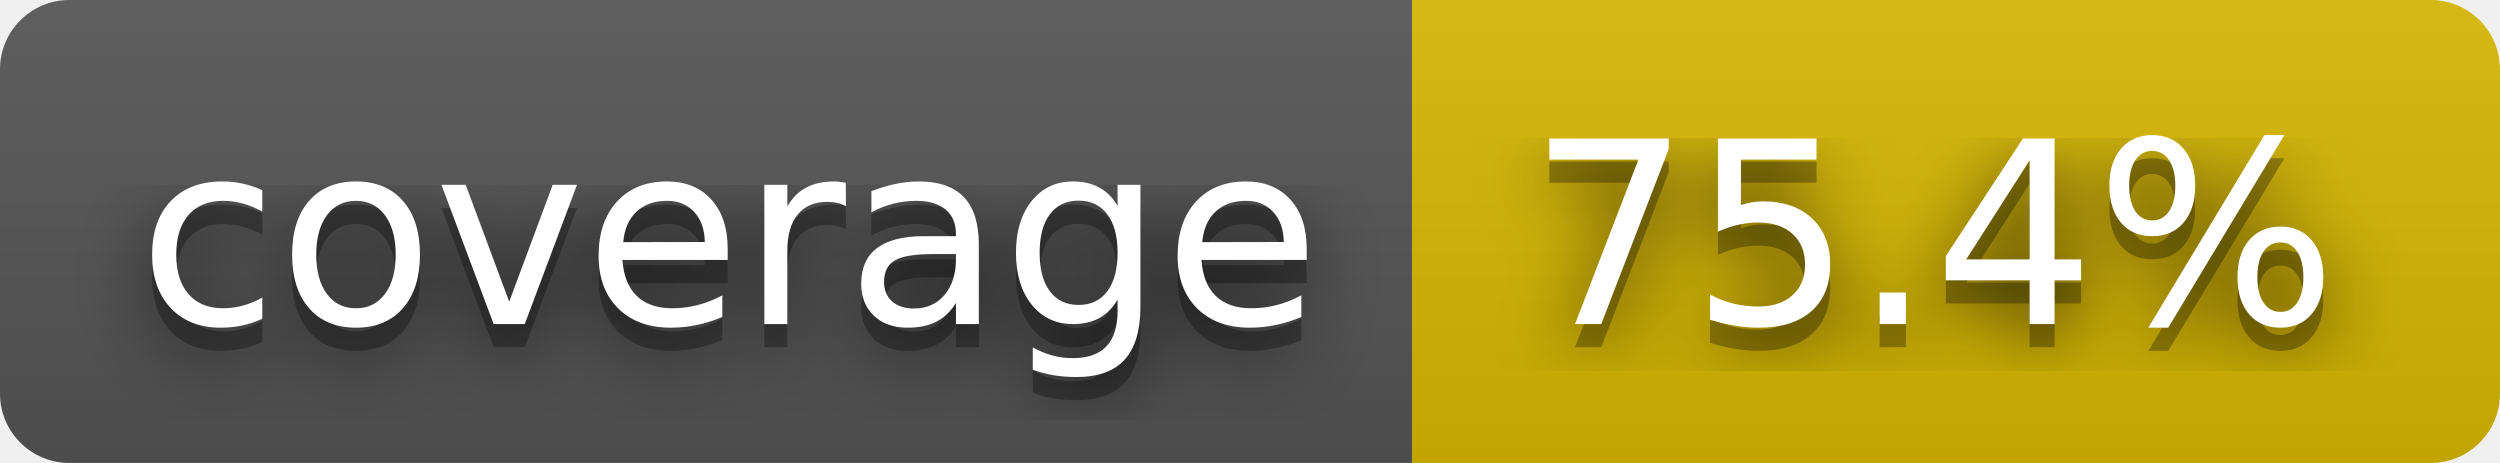
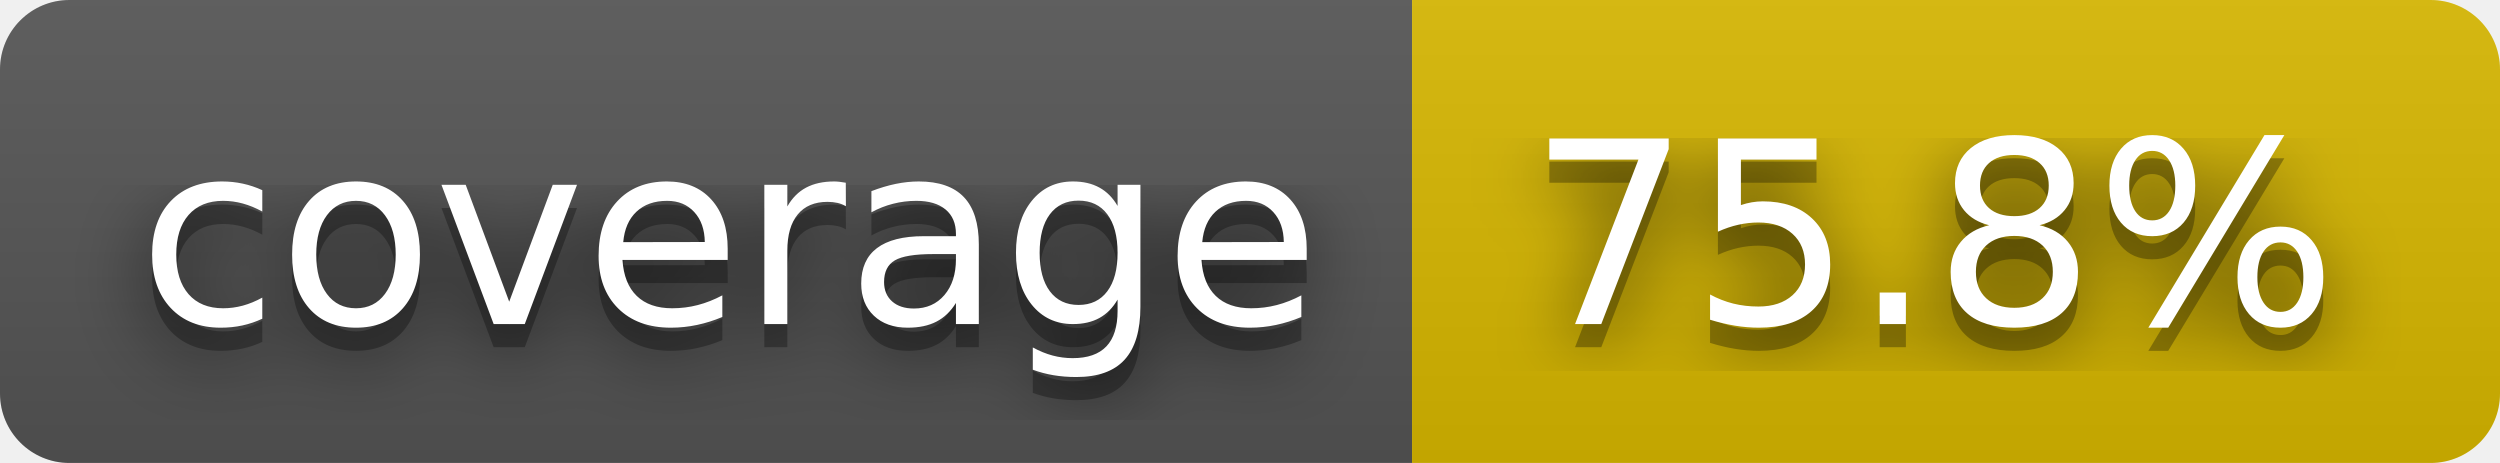
- <svg xmlns="http://www.w3.org/2000/svg" width="108" height="20" role="img" aria-label="coverage: 75.4%">
+ <svg xmlns="http://www.w3.org/2000/svg" width="108" height="20" role="img" aria-label="coverage: 75.8%">
  <filter id="blur">
    <feGaussianBlur stdDeviation="16" />
  </filter>
  <linearGradient id="s" x2="0" y2="100%">
    <stop offset="0" stop-color="#bbb" stop-opacity=".1" />
    <stop offset="1" stop-opacity=".1" />
  </linearGradient>
  <clipPath id="r">
    <rect width="108" height="20" rx="3" />
  </clipPath>
  <g clip-path="url(#r)">
    <rect width="61" height="20" fill="#555" />
    <rect x="61" width="47" height="20" fill="#d8b800" />
    <rect width="108" height="20" fill="url(#s)" />
  </g>
  <g fill="#fff" text-anchor="middle" font-family="Verdana,Geneva,DejaVu Sans,sans-serif" text-rendering="geometricPrecision" font-size="110">
    <g transform="scale(.1)">
      <g aria-hidden="true" fill="#010101">
        <text x="315" y="150" fill-opacity=".8" filter="url(#blur)" textLength="510">coverage</text>
        <text x="315" y="150" fill-opacity=".3" textLength="510">coverage</text>
      </g>
      <text x="315" y="140" textLength="510">coverage</text>
    </g>
    <g transform="scale(.1)">
      <g aria-hidden="true" fill="#010101">
-         <text x="835" y="150" fill-opacity=".8" filter="url(#blur)" textLength="370">75.4%</text>
-         <text x="835" y="150" fill-opacity=".3" textLength="370">75.4%</text>
+         <text x="835" y="150" fill-opacity=".8" filter="url(#blur)" textLength="370">75.8%</text>
+         <text x="835" y="150" fill-opacity=".3" textLength="370">75.8%</text>
      </g>
-       <text x="835" y="140" textLength="370">75.4%</text>
+       <text x="835" y="140" textLength="370">75.8%</text>
    </g>
  </g>
</svg>
